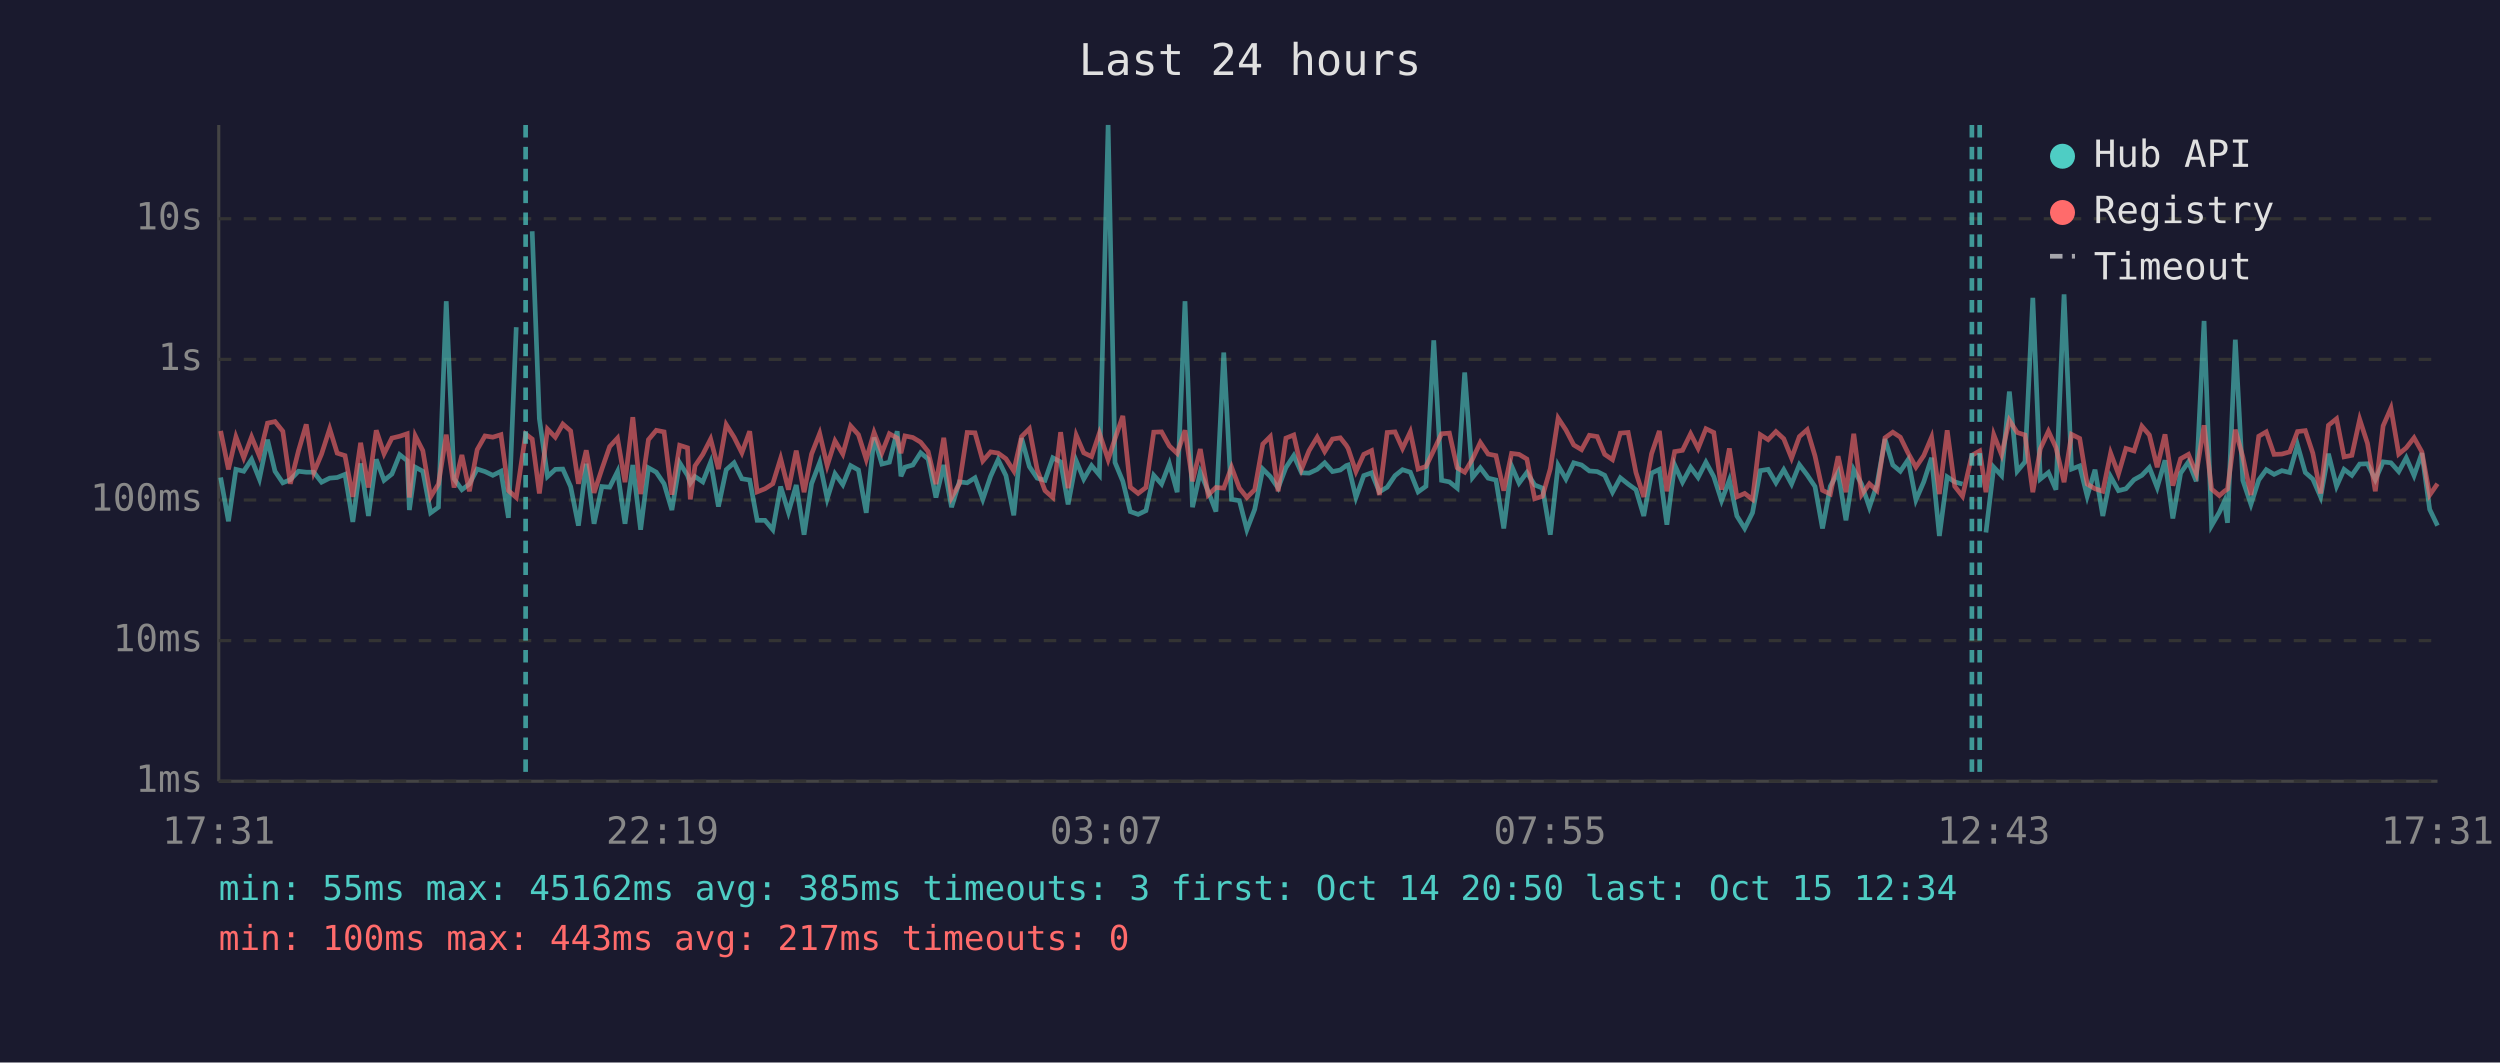
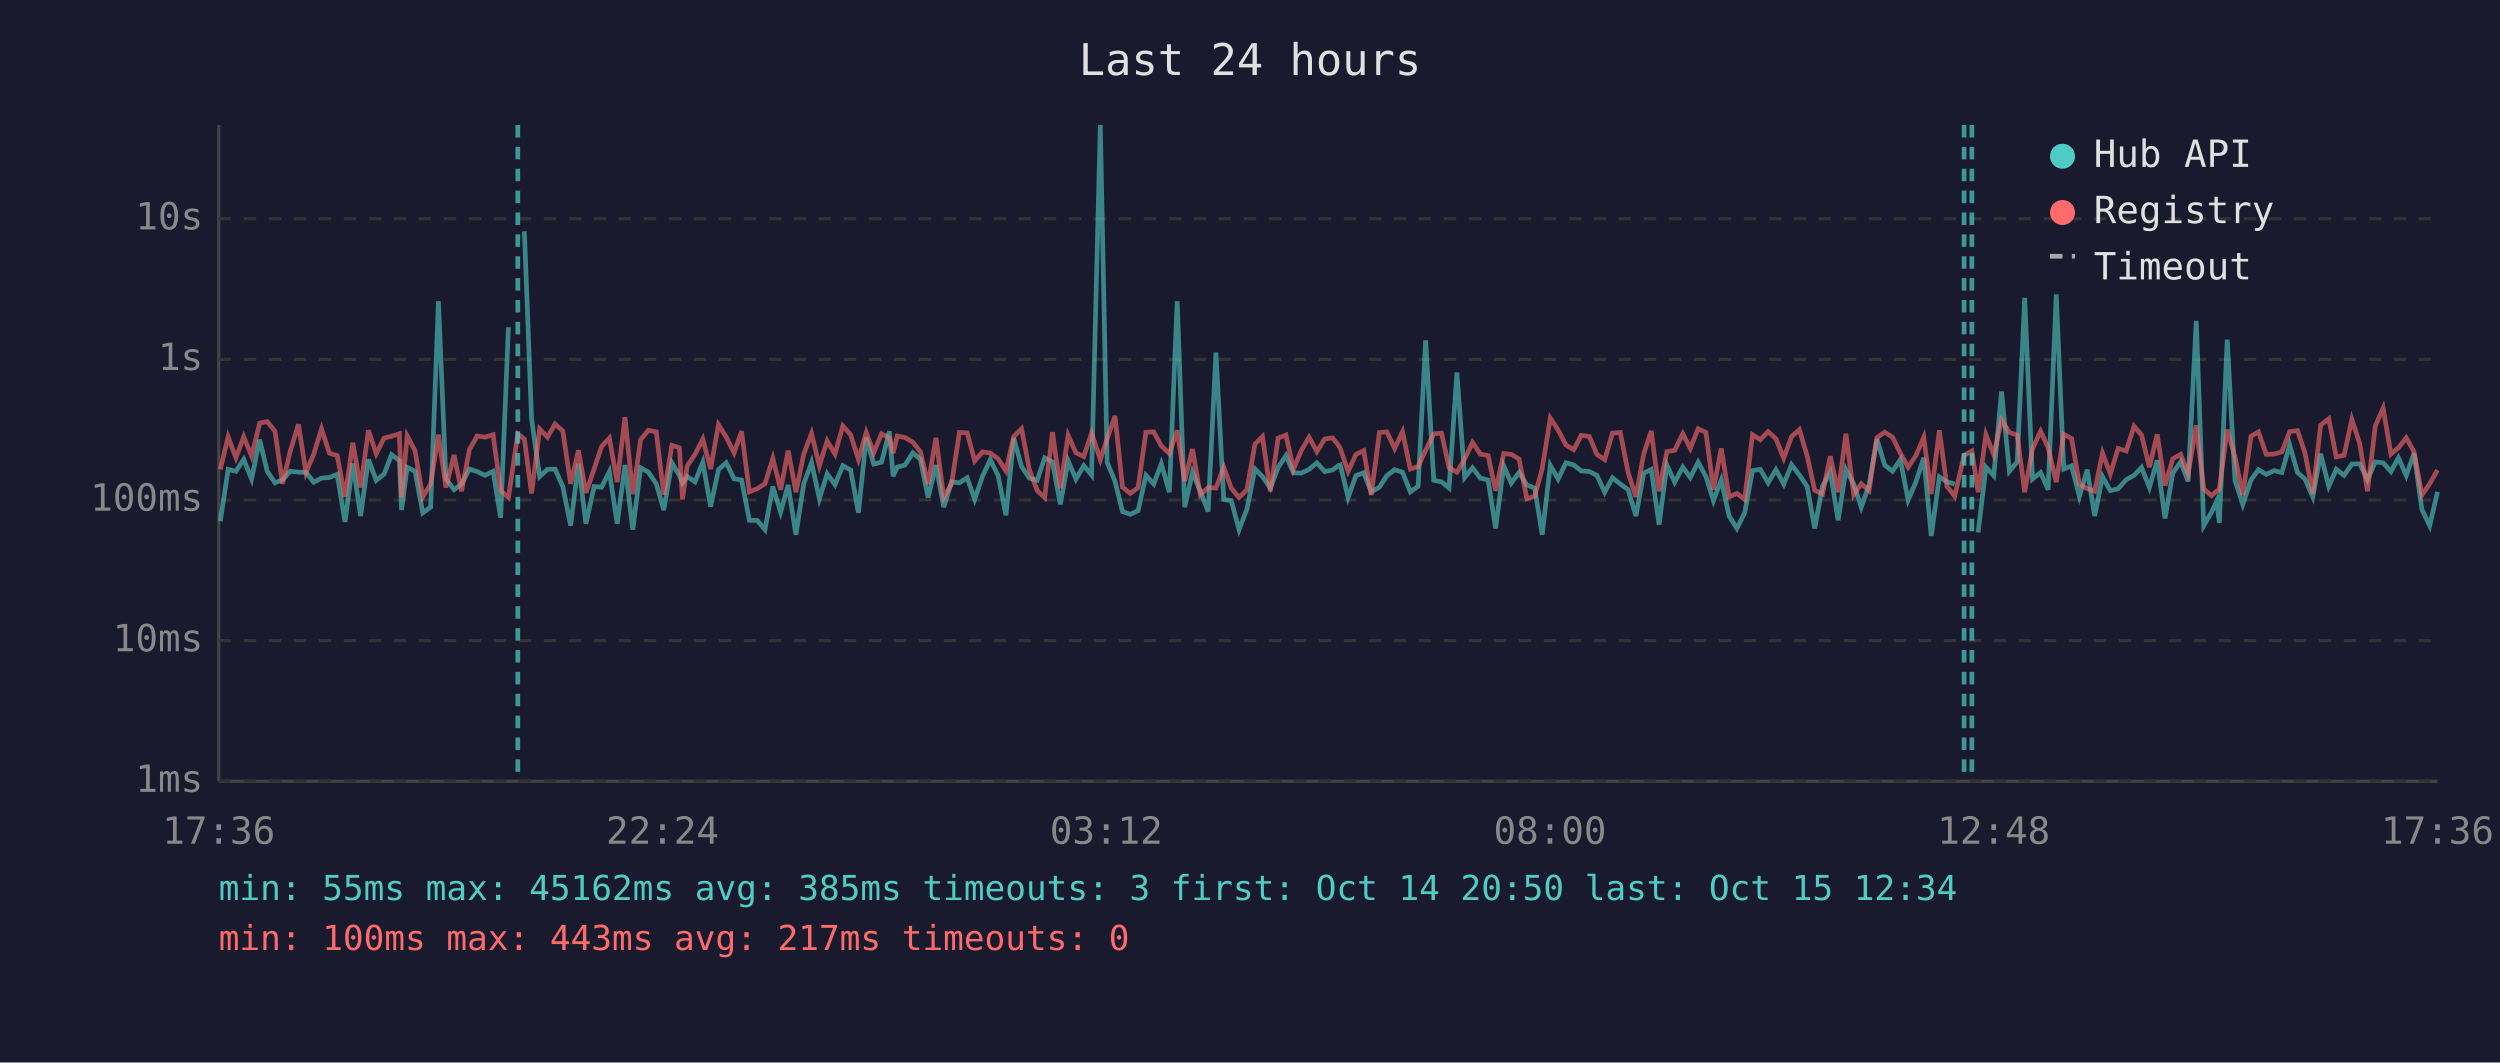
<svg xmlns="http://www.w3.org/2000/svg" viewBox="0 0 800 340" font-family="monospace" font-size="12">
  <rect width="800" height="340" fill="#1a1a2e" />
  <text x="400" y="24" fill="#e0e0e0" font-size="14" text-anchor="middle">Last 24 hours</text>
  <line x1="70" y1="40" x2="70" y2="250" stroke="#444" stroke-width="1" />
  <line x1="70" y1="250" x2="780" y2="250" stroke="#444" stroke-width="1" />
  <line x1="70" y1="250" x2="780" y2="250" stroke="#333" stroke-width="1" stroke-dasharray="4" />
  <text x="65" y="250" fill="#888" text-anchor="end" dominant-baseline="middle">1ms</text>
  <line x1="70" y1="205" x2="780" y2="205" stroke="#333" stroke-width="1" stroke-dasharray="4" />
  <text x="65" y="205" fill="#888" text-anchor="end" dominant-baseline="middle">10ms</text>
  <line x1="70" y1="160" x2="780" y2="160" stroke="#333" stroke-width="1" stroke-dasharray="4" />
  <text x="65" y="160" fill="#888" text-anchor="end" dominant-baseline="middle">100ms</text>
  <line x1="70" y1="115" x2="780" y2="115" stroke="#333" stroke-width="1" stroke-dasharray="4" />
  <text x="65" y="115" fill="#888" text-anchor="end" dominant-baseline="middle">1s</text>
  <line x1="70" y1="70" x2="780" y2="70" stroke="#333" stroke-width="1" stroke-dasharray="4" />
  <text x="65" y="70" fill="#888" text-anchor="end" dominant-baseline="middle">10s</text>
-   <text x="70" y="270" fill="#888" text-anchor="middle">17:31</text>
-   <text x="212" y="270" fill="#888" text-anchor="middle">22:19</text>
-   <text x="354" y="270" fill="#888" text-anchor="middle">03:07</text>
-   <text x="496" y="270" fill="#888" text-anchor="middle">07:55</text>
-   <text x="638" y="270" fill="#888" text-anchor="middle">12:43</text>
-   <text x="780" y="270" fill="#888" text-anchor="middle">17:31</text>
-   <polyline points="70.6,152.8 73.1,166.8 75.5,150.2 78.0,150.8 80.5,147.0 83.0,153.3 85.6,140.7 88.0,150.8 90.5,154.5 92.9,153.5 95.5,150.8 98.0,151.1 100.4,151.1 102.9,154.3 105.5,153.0 107.9,152.8 110.4,151.8 112.9,167.0 115.4,148.3 117.9,165.1 120.4,147.0 122.9,153.7 125.4,151.7 127.9,145.5 130.3,147.4 131.0,163.2 132.9,149.5 135.3,150.8 137.8,164.1 140.3,162.3 142.8,96.4 145.3,153.2 147.8,156.7 150.2,154.9 152.7,150.1 155.2,150.9 157.7,152.1 160.3,150.8 162.7,165.7 165.2,104.7" fill="none" stroke="#4ecdc4" stroke-width="1.5" opacity="0.6" />
-   <polyline points="170.3,74.0 172.6,134.0 175.2,152.5 177.7,150.2 180.1,150.1 182.6,155.7 185.1,168.2 187.6,148.4 190.1,167.6 192.6,155.7 195.1,155.9 197.6,150.9 200.0,167.6 202.5,148.8 205.0,169.5 207.5,149.7 210.0,151.1 212.5,154.8 215.0,163.2 217.5,148.1 220.0,152.1 220.9,154.6 222.4,152.5 224.9,154.2 227.4,147.9 229.9,162.1 232.4,150.3 234.9,148.1 237.4,153.2 239.9,153.6 242.3,166.5 244.8,166.5 247.3,169.5 249.8,155.7 252.3,163.9 254.8,155.2 257.3,171.1 259.7,154.8 262.3,148.0 264.7,159.6 267.2,151.6 269.7,155.1 272.2,149.0 274.7,150.4 277.2,164.1 279.7,140.0 282.2,148.5 284.6,147.9 287.1,138.0 288.3,152.4 289.6,149.5 292.1,148.8 294.6,144.9 297.0,146.9 299.5,159.2 302.0,148.8 304.5,162.3 307.0,154.2 309.5,154.5 312.0,152.9 314.5,159.8 317.0,152.4 319.4,147.1 321.9,152.2 324.4,164.9 326.9,140.2 329.4,149.3 331.9,153.0 334.4,153.7 336.9,146.5 339.4,147.8 341.8,161.4 344.4,147.5 346.8,153.3 349.3,149.0 351.8,152.0 354.6,40.0 356.8,148.0 359.3,154.0 361.7,163.7 364.2,164.6 366.7,163.4 369.2,152.1 371.7,154.9 374.2,148.4 376.7,157.5 379.2,96.4 381.6,162.3 384.1,151.1 386.6,157.2 389.1,163.7 391.6,112.8 394.1,159.8 396.6,160.2 399.0,169.5 401.5,163.0 404.1,150.1 406.5,152.5 409.0,156.2 411.5,149.6 414.0,145.8 416.5,151.3 418.9,151.4 421.5,150.2 423.9,148.1 426.4,150.9 428.9,150.4 430.8,149.0 431.4,148.8 433.9,159.2 436.4,152.2 438.9,151.3 441.4,157.4 443.9,155.9 446.4,152.2 448.8,150.3 451.3,151.1 453.8,157.4 456.3,155.6 458.8,108.9 461.3,153.7 463.8,154.2 466.3,156.2 468.7,119.2 471.2,152.8 473.7,149.7 476.2,153.0 478.7,153.6 481.2,169.1 483.7,149.1 486.1,154.6 488.6,151.2 491.1,155.2 493.6,156.2 496.1,171.1 498.6,148.9 501.1,153.3 503.6,148.1 506.1,148.8 508.6,150.7 511.1,150.9 513.5,152.1 516.0,157.5 518.5,152.9 521.0,154.9 523.5,156.7 526.0,165.1 528.5,151.4 531.0,150.2 533.4,167.9 535.9,148.8 538.4,154.3 541.0,149.5 543.4,152.8 545.9,147.9 548.4,152.5 550.9,160.2 553.4,153.6 555.8,165.1 558.3,169.1 560.8,164.1 563.3,150.6 565.8,150.2 568.3,154.5 570.8,150.3 573.3,154.9 575.8,148.7 578.3,152.0 580.8,155.7 583.2,169.1 585.7,155.6 588.2,151.1 590.7,166.5 593.2,150.3 595.7,154.9 598.2,162.3 600.6,155.2 603.2,140.5 605.7,148.8 608.1,150.8 610.6,147.1 613.1,160.0 615.6,154.2 618.1,146.5 620.6,171.5 623.1,152.6 625.5,154.2 628.0,154.9" fill="none" stroke="#4ecdc4" stroke-width="1.5" opacity="0.6" />
-   <polyline points="635.5,170.4 638.0,149.5 640.5,152.2 643.0,125.3 645.5,150.8 648.0,147.8 650.5,95.3 652.9,153.3 655.5,151.2 657.9,156.7 660.5,94.2 662.9,150.1 665.5,149.1 667.9,158.8 670.4,150.3 672.9,165.1 675.4,152.5 677.9,157.0 680.3,156.4 682.9,153.5 685.4,152.1 687.8,149.6 690.3,156.0 692.8,147.3 695.3,165.9 697.8,151.4 700.3,147.8 702.8,154.0 705.3,102.7 707.7,168.2 710.2,163.9 711.8,160.4 712.8,167.3 715.3,108.7 717.7,153.7 720.3,161.4 722.8,153.6 725.2,150.3 727.7,151.8 730.2,150.6 732.7,151.2 735.2,142.4 737.7,151.2 740.1,153.3 742.6,159.0 745.1,145.2 747.7,155.6 750.1,150.2 752.6,152.1 755.1,148.5 757.6,148.4 760.1,153.5 762.6,147.8 765.1,148.1 767.6,150.9 770.0,146.5 772.5,152.2 775.0,145.0 777.5,163.0 780.0,168.2" fill="none" stroke="#4ecdc4" stroke-width="1.5" opacity="0.6" />
-   <polyline points="70.6,137.9 73.1,150.2 75.5,139.8 78.0,146.5 80.5,139.8 83.0,145.9 85.6,135.4 88.0,134.9 90.5,138.0 92.9,154.8 95.5,144.3 98.0,135.8 100.4,151.2 102.9,145.3 105.5,137.2 107.9,145.0 110.4,145.8 112.9,159.0 115.4,141.7 117.9,156.0 120.4,137.7 122.9,145.2 125.4,140.2 127.9,139.6 130.3,138.8 131.0,159.2 132.9,139.5 135.3,144.2 137.8,159.0 140.3,154.9 142.8,139.1 145.3,156.0 147.8,145.6 150.2,157.2 152.7,143.9 155.2,139.5 157.7,139.9 160.3,139.1 162.7,157.0 165.2,159.2 168.2,138.9 170.3,140.5 172.6,157.9 175.2,137.3 177.7,139.9 180.1,135.7 182.6,137.9 185.1,154.8 187.6,144.1 190.1,157.7 192.6,150.1 195.1,142.9 197.6,140.2 200.0,154.3 202.5,133.5 205.0,158.1 207.5,140.7 210.0,137.7 212.5,138.2 215.0,158.3 217.5,142.5 220.0,143.3 220.9,159.8 222.4,149.1 224.9,145.4 227.4,140.5 229.9,150.1 232.4,135.9 234.9,139.9 237.4,144.9 239.9,138.0 242.3,157.4 244.8,156.4 247.3,154.8 249.8,146.7 252.3,156.7 254.8,144.2 257.3,157.5 259.7,145.3 262.3,138.7 264.7,149.0 267.2,141.1 269.7,145.3 272.2,136.3 274.7,139.1 277.2,147.0 279.7,138.4 282.2,144.9 284.6,138.8 287.1,140.2 288.3,145.0 289.6,139.5 292.1,140.0 294.6,141.5 297.0,144.5 299.5,154.9 302.0,140.1 304.5,159.2 307.0,154.8 309.5,138.4 312.0,138.5 314.5,147.5 317.0,144.6 319.4,145.0 321.9,146.8 324.4,150.7 326.9,139.7 329.4,137.2 331.9,150.3 334.4,157.0 336.9,159.2 339.4,138.3 341.8,156.2 344.4,139.3 346.8,144.9 349.3,146.1 351.8,138.6 354.6,147.1 356.8,140.4 359.3,133.1 361.7,155.9 364.2,157.9 366.7,156.0 369.2,138.3 371.7,138.2 374.2,142.7 376.7,145.1 379.2,137.7 381.6,154.0 384.1,143.7 386.6,158.4 389.1,156.0 391.6,156.2 394.1,149.5 396.6,156.2 399.0,159.2 401.5,156.7 404.1,142.1 406.5,139.7 409.0,157.2 411.5,140.2 414.0,139.2 416.5,150.1 418.9,144.2 421.5,139.9 423.9,144.5 426.4,140.5 428.9,140.1 430.8,142.5 431.4,143.5 433.9,150.9 436.4,145.4 438.9,144.2 441.4,158.4 443.9,138.4 446.4,138.2 448.8,143.5 451.3,138.2 453.8,150.1 456.3,149.3 458.8,144.1 461.3,138.8 463.8,138.6 466.3,149.7 468.7,151.1 471.2,146.9 473.7,141.6 476.2,145.3 478.7,145.8 481.2,157.0 483.7,145.1 486.1,145.4 488.6,146.9 491.1,159.6 493.6,158.8 496.1,150.0 498.6,133.8 501.1,137.6 503.6,142.4 506.1,143.9 508.6,139.3 511.1,139.7 513.5,145.4 516.0,147.1 518.5,138.6 521.0,138.4 523.5,151.2 526.0,159.0 528.5,145.2 531.0,137.9 533.4,157.2 535.9,144.5 538.4,144.1 541.0,138.8 543.4,143.5 545.9,137.2 548.4,138.4 550.9,156.7 553.4,143.5 555.8,159.0 558.3,157.9 560.8,159.8 563.3,139.1 565.8,140.7 568.3,138.1 570.8,140.4 573.3,146.6 575.8,139.7 578.3,137.5 580.8,145.9 583.2,156.9 585.7,158.1 588.2,146.0 590.7,157.5 593.2,138.8 595.7,158.3 598.2,154.8 600.6,157.0 603.2,140.1 605.7,138.3 608.1,139.9 610.6,145.0 613.1,149.5 615.6,145.8 618.1,139.9 620.6,158.1 623.1,137.7 625.5,155.6 628.0,158.8 631.0,145.7 633.5,144.3 635.5,157.5 638.0,139.1 640.5,145.5 643.0,134.5 645.5,138.4 648.0,139.2 650.5,157.5 652.9,143.6 655.5,138.0 657.9,143.2 660.5,154.3 662.9,139.0 665.5,140.3 667.9,154.9 670.4,156.4 672.9,157.2 675.4,145.0 677.9,151.7 680.3,143.5 682.9,144.3 685.4,136.4 687.8,139.2 690.3,149.5 692.8,139.0 695.3,155.4 697.8,146.8 700.3,145.4 702.8,151.6 705.3,136.1 707.7,156.5 710.2,158.6 711.8,157.2 712.8,156.5 715.3,137.5 717.7,146.2 720.3,158.4 722.8,139.6 725.2,138.2 727.7,145.4 730.2,145.3 732.7,144.6 735.2,138.1 737.7,137.8 740.1,145.0 742.6,157.9 745.1,136.1 747.7,134.0 750.1,146.2 752.6,145.7 755.1,134.2 757.6,141.9 760.1,157.2 762.6,136.3 765.1,130.6 767.6,145.3 770.0,143.3 772.5,140.1 775.0,144.6 777.5,158.4 780.0,154.8" fill="none" stroke="#ff6b6b" stroke-width="1.5" opacity="0.6" />
-   <line x1="168.2" y1="40" x2="168.2" y2="250" stroke="#4ecdc4" stroke-width="1.5" stroke-dasharray="4,3" opacity="0.7" />
+   <text x="70" y="270" fill="#888" text-anchor="middle">17:36</text>
+   <text x="212" y="270" fill="#888" text-anchor="middle">22:24</text>
+   <text x="354" y="270" fill="#888" text-anchor="middle">03:12</text>
+   <text x="496" y="270" fill="#888" text-anchor="middle">08:00</text>
+   <text x="638" y="270" fill="#888" text-anchor="middle">12:48</text>
+   <text x="780" y="270" fill="#888" text-anchor="middle">17:36</text>
+   <polyline points="70.5,166.8 73.0,150.2 75.5,150.8 78.0,147.0 80.5,153.3 83.1,140.7 85.5,150.8 88.0,154.5 90.4,153.5 92.9,150.8 95.5,151.1 97.9,151.1 100.4,154.3 102.9,153.0 105.4,152.8 107.9,151.8 110.4,167.0 112.9,148.3 115.4,165.1 117.9,147.0 120.4,153.7 122.9,151.7 125.3,145.5 127.8,147.4 128.5,163.2 130.3,149.5 132.8,150.8 135.3,164.1 137.8,162.3 140.3,96.4 142.7,153.2 145.3,156.7 147.7,154.9 150.2,150.1 152.7,150.9 155.2,152.1 157.8,150.8 160.2,165.7 162.7,104.7" fill="none" stroke="#4ecdc4" stroke-width="1.5" opacity="0.6" />
+   <polyline points="167.8,74.0 170.1,134.0 172.7,152.5 175.2,150.2 177.6,150.1 180.1,155.7 182.6,168.2 185.1,148.4 187.5,167.6 190.1,155.7 192.5,155.9 195.0,150.9 197.5,167.6 200.0,148.8 202.5,169.5 205.0,149.7 207.5,151.1 210.0,154.8 212.4,163.2 215.0,148.1 217.4,152.1 218.4,154.6 219.9,152.5 222.4,154.2 224.9,147.9 227.4,162.1 229.9,150.3 232.4,148.1 234.9,153.2 237.3,153.6 239.8,166.5 242.3,166.5 244.8,169.5 247.3,155.7 249.8,163.9 252.2,155.2 254.7,171.1 257.2,154.8 259.7,148.0 262.2,159.6 264.7,151.6 267.2,155.1 269.7,149.0 272.2,150.4 274.7,164.1 277.2,140.0 279.6,148.5 282.1,147.9 284.6,138.0 285.8,152.4 287.1,149.5 289.6,148.8 292.1,144.9 294.5,146.9 297.0,159.2 299.5,148.8 302.0,162.3 304.5,154.2 307.0,154.5 309.5,152.9 311.9,159.8 314.4,152.4 316.9,147.1 319.4,152.2 321.9,164.9 324.4,140.2 326.9,149.3 329.4,153.0 331.9,153.7 334.3,146.5 336.8,147.8 339.3,161.4 341.8,147.5 344.3,153.3 346.8,149.0 349.3,152.0 352.1,40.0 354.3,148.0 356.8,154.0 359.2,163.7 361.7,164.6 364.2,163.4 366.7,152.1 369.2,154.9 371.6,148.4 374.2,157.5 376.7,96.4 379.1,162.3 381.6,151.1 384.1,157.2 386.6,163.7 389.1,112.8 391.6,159.8 394.0,160.2 396.5,169.5 399.0,163.0 401.6,150.1 404.0,152.5 406.5,156.2 409.0,149.6 411.5,145.8 413.9,151.3 416.4,151.4 418.9,150.2 421.4,148.1 423.9,150.9 426.4,150.4 428.3,149.0 428.9,148.8 431.4,159.2 433.9,152.2 436.4,151.3 438.8,157.4 441.4,155.9 443.8,152.2 446.3,150.3 448.8,151.1 451.3,157.4 453.8,155.6 456.2,108.9 458.8,153.7 461.3,154.2 463.7,156.2 466.2,119.2 468.7,152.8 471.2,149.7 473.7,153.0 476.2,153.6 478.6,169.1 481.2,149.1 483.6,154.6 486.1,151.2 488.6,155.2 491.1,156.2 493.5,171.1 496.1,148.9 498.6,153.3 501.1,148.1 503.6,148.8 506.0,150.7 508.6,150.9 511.0,152.1 513.5,157.5 516.0,152.9 518.5,154.9 521.0,156.7 523.5,165.1 526.0,151.4 528.4,150.2 530.9,167.9 533.4,148.8 535.9,154.3 538.5,149.5 540.9,152.8 543.4,147.9 545.9,152.5 548.3,160.2 550.8,153.6 553.3,165.1 555.8,169.1 558.3,164.1 560.8,150.6 563.3,150.2 565.8,154.5 568.3,150.3 570.8,154.9 573.3,148.7 575.8,152.0 578.3,155.7 580.7,169.1 583.2,155.6 585.7,151.1 588.2,166.5 590.7,150.3 593.2,154.9 595.6,162.3 598.1,155.2 600.6,140.5 603.1,148.8 605.6,150.8 608.1,147.1 610.6,160.0 613.1,154.2 615.6,146.5 618.0,171.5 620.6,152.6 623.0,154.2 625.5,154.9" fill="none" stroke="#4ecdc4" stroke-width="1.5" opacity="0.6" />
+   <polyline points="633.0,170.4 635.5,149.5 638.0,152.2 640.5,125.3 643.0,150.8 645.5,147.8 647.9,95.3 650.4,153.3 653.0,151.2 655.4,156.7 658.0,94.2 660.4,150.1 662.9,149.1 665.4,158.8 667.9,150.3 670.3,165.1 672.8,152.5 675.3,157.0 677.8,156.4 680.4,153.5 682.9,152.1 685.3,149.6 687.8,156.0 690.3,147.3 692.8,165.9 695.3,151.4 697.8,147.8 700.2,154.0 702.8,102.7 705.2,168.2 707.7,163.9 709.3,160.4 710.2,167.3 712.7,108.7 715.2,153.7 717.7,161.4 720.3,153.6 722.7,150.3 725.2,151.8 727.7,150.6 730.2,151.2 732.7,142.4 735.2,151.2 737.6,153.3 740.1,159.0 742.6,145.2 745.2,155.6 747.6,150.2 750.1,152.1 752.6,148.5 755.1,148.4 757.6,153.5 760.1,147.8 762.6,148.1 765.1,150.9 767.5,146.5 770.0,152.2 772.5,145.0 775.0,163.0 777.5,168.2 780.0,157.4" fill="none" stroke="#4ecdc4" stroke-width="1.5" opacity="0.6" />
+   <polyline points="70.5,150.2 73.0,139.8 75.5,146.5 78.0,139.8 80.5,145.9 83.1,135.4 85.5,134.9 88.0,138.0 90.4,154.8 92.9,144.3 95.5,135.8 97.9,151.2 100.4,145.3 102.9,137.2 105.4,145.0 107.9,145.8 110.4,159.0 112.9,141.7 115.4,156.0 117.9,137.7 120.4,145.2 122.9,140.2 125.3,139.6 127.8,138.8 128.5,159.2 130.3,139.5 132.8,144.2 135.3,159.0 137.8,154.9 140.3,139.1 142.7,156.0 145.3,145.6 147.7,157.2 150.2,143.9 152.7,139.5 155.2,139.9 157.8,139.1 160.2,157.0 162.7,159.2 165.7,138.9 167.8,140.5 170.1,157.9 172.7,137.3 175.2,139.9 177.6,135.7 180.1,137.9 182.6,154.8 185.1,144.1 187.5,157.7 190.1,150.1 192.5,142.9 195.0,140.2 197.5,154.3 200.0,133.5 202.5,158.1 205.0,140.7 207.5,137.7 210.0,138.2 212.4,158.3 215.0,142.5 217.4,143.3 218.4,159.8 219.9,149.1 222.4,145.4 224.9,140.5 227.4,150.1 229.9,135.9 232.4,139.9 234.9,144.9 237.3,138.0 239.8,157.4 242.3,156.4 244.8,154.8 247.3,146.7 249.8,156.7 252.2,144.2 254.7,157.5 257.2,145.3 259.7,138.7 262.2,149.0 264.7,141.1 267.2,145.3 269.7,136.3 272.2,139.1 274.7,147.0 277.2,138.4 279.6,144.9 282.1,138.8 284.6,140.2 285.8,145.0 287.1,139.5 289.6,140.0 292.1,141.5 294.5,144.5 297.0,154.9 299.5,140.1 302.0,159.2 304.5,154.8 307.0,138.4 309.5,138.5 311.9,147.5 314.4,144.6 316.9,145.0 319.4,146.8 321.9,150.7 324.4,139.7 326.9,137.2 329.4,150.3 331.9,157.0 334.3,159.2 336.8,138.3 339.3,156.2 341.8,139.3 344.3,144.9 346.8,146.1 349.3,138.6 352.1,147.1 354.3,140.4 356.8,133.1 359.2,155.9 361.7,157.9 364.2,156.0 366.7,138.3 369.2,138.2 371.6,142.7 374.2,145.1 376.7,137.7 379.1,154.0 381.6,143.7 384.1,158.4 386.6,156.0 389.1,156.2 391.6,149.5 394.0,156.2 396.5,159.2 399.0,156.7 401.6,142.1 404.0,139.7 406.5,157.2 409.0,140.2 411.5,139.2 413.9,150.1 416.4,144.2 418.9,139.9 421.4,144.5 423.9,140.5 426.4,140.1 428.3,142.5 428.9,143.5 431.4,150.9 433.9,145.4 436.4,144.2 438.8,158.4 441.4,138.4 443.8,138.2 446.3,143.5 448.8,138.2 451.3,150.1 453.8,149.3 456.2,144.1 458.8,138.8 461.3,138.6 463.7,149.7 466.2,151.1 468.7,146.9 471.2,141.6 473.7,145.3 476.2,145.8 478.6,157.0 481.2,145.1 483.6,145.4 486.1,146.9 488.6,159.6 491.1,158.8 493.5,150.0 496.1,133.8 498.6,137.6 501.1,142.4 503.6,143.9 506.0,139.3 508.6,139.7 511.0,145.4 513.5,147.1 516.0,138.6 518.5,138.4 521.0,151.2 523.5,159.0 526.0,145.2 528.4,137.9 530.9,157.2 533.4,144.5 535.9,144.1 538.5,138.8 540.9,143.5 543.4,137.2 545.9,138.4 548.3,156.7 550.8,143.5 553.3,159.0 555.8,157.9 558.3,159.8 560.8,139.1 563.3,140.7 565.8,138.1 568.3,140.4 570.8,146.6 573.3,139.7 575.8,137.5 578.3,145.9 580.7,156.9 583.2,158.1 585.7,146.0 588.2,157.5 590.7,138.8 593.2,158.3 595.6,154.8 598.1,157.0 600.6,140.1 603.1,138.3 605.6,139.9 608.1,145.0 610.6,149.5 613.1,145.8 615.6,139.9 618.0,158.1 620.6,137.7 623.0,155.6 625.5,158.8 628.5,145.7 631.0,144.3 633.0,157.5 635.5,139.1 638.0,145.5 640.5,134.5 643.0,138.4 645.5,139.2 647.9,157.5 650.4,143.6 653.0,138.0 655.4,143.2 658.0,154.3 660.4,139.0 662.9,140.3 665.4,154.9 667.9,156.4 670.3,157.2 672.8,145.0 675.3,151.7 677.8,143.5 680.4,144.3 682.9,136.4 685.3,139.2 687.8,149.5 690.3,139.0 692.8,155.4 695.3,146.8 697.8,145.4 700.2,151.6 702.8,136.1 705.2,156.5 707.7,158.6 709.3,157.2 710.2,156.5 712.7,137.5 715.2,146.2 717.7,158.4 720.3,139.6 722.7,138.2 725.2,145.4 727.7,145.3 730.2,144.6 732.7,138.1 735.2,137.8 737.6,145.0 740.1,157.9 742.6,136.1 745.2,134.0 747.6,146.2 750.1,145.7 752.6,134.2 755.1,141.9 757.6,157.2 760.1,136.3 762.6,130.6 765.1,145.3 767.5,143.3 770.0,140.1 772.5,144.6 775.0,158.4 777.5,154.8 780.0,150.4" fill="none" stroke="#ff6b6b" stroke-width="1.5" opacity="0.6" />
+   <line x1="165.7" y1="40" x2="165.7" y2="250" stroke="#4ecdc4" stroke-width="1.5" stroke-dasharray="4,3" opacity="0.7" />
+   <line x1="628.5" y1="40" x2="628.5" y2="250" stroke="#4ecdc4" stroke-width="1.5" stroke-dasharray="4,3" opacity="0.7" />
  <line x1="631.0" y1="40" x2="631.0" y2="250" stroke="#4ecdc4" stroke-width="1.5" stroke-dasharray="4,3" opacity="0.7" />
-   <line x1="633.5" y1="40" x2="633.5" y2="250" stroke="#4ecdc4" stroke-width="1.5" stroke-dasharray="4,3" opacity="0.7" />
  <circle cx="660" cy="50" r="4" fill="#4ecdc4" />
  <text x="670" y="50" fill="#e0e0e0" dominant-baseline="middle">Hub API</text>
  <circle cx="660" cy="68" r="4" fill="#ff6b6b" />
  <text x="670" y="68" fill="#e0e0e0" dominant-baseline="middle">Registry</text>
  <line x1="656" y1="82" x2="664" y2="82" stroke="#e0e0e0" stroke-width="1.5" stroke-dasharray="4,3" opacity="0.7" />
  <text x="670" y="86" fill="#e0e0e0" dominant-baseline="middle">Timeout</text>
  <text x="70" y="288" fill="#4ecdc4" font-size="11">min: 55ms  max: 45162ms  avg: 385ms  timeouts: 3  first: Oct 14 20:50  last: Oct 15 12:34</text>
  <text x="70" y="304" fill="#ff6b6b" font-size="11">min: 100ms  max: 443ms  avg: 217ms  timeouts: 0</text>
</svg>
